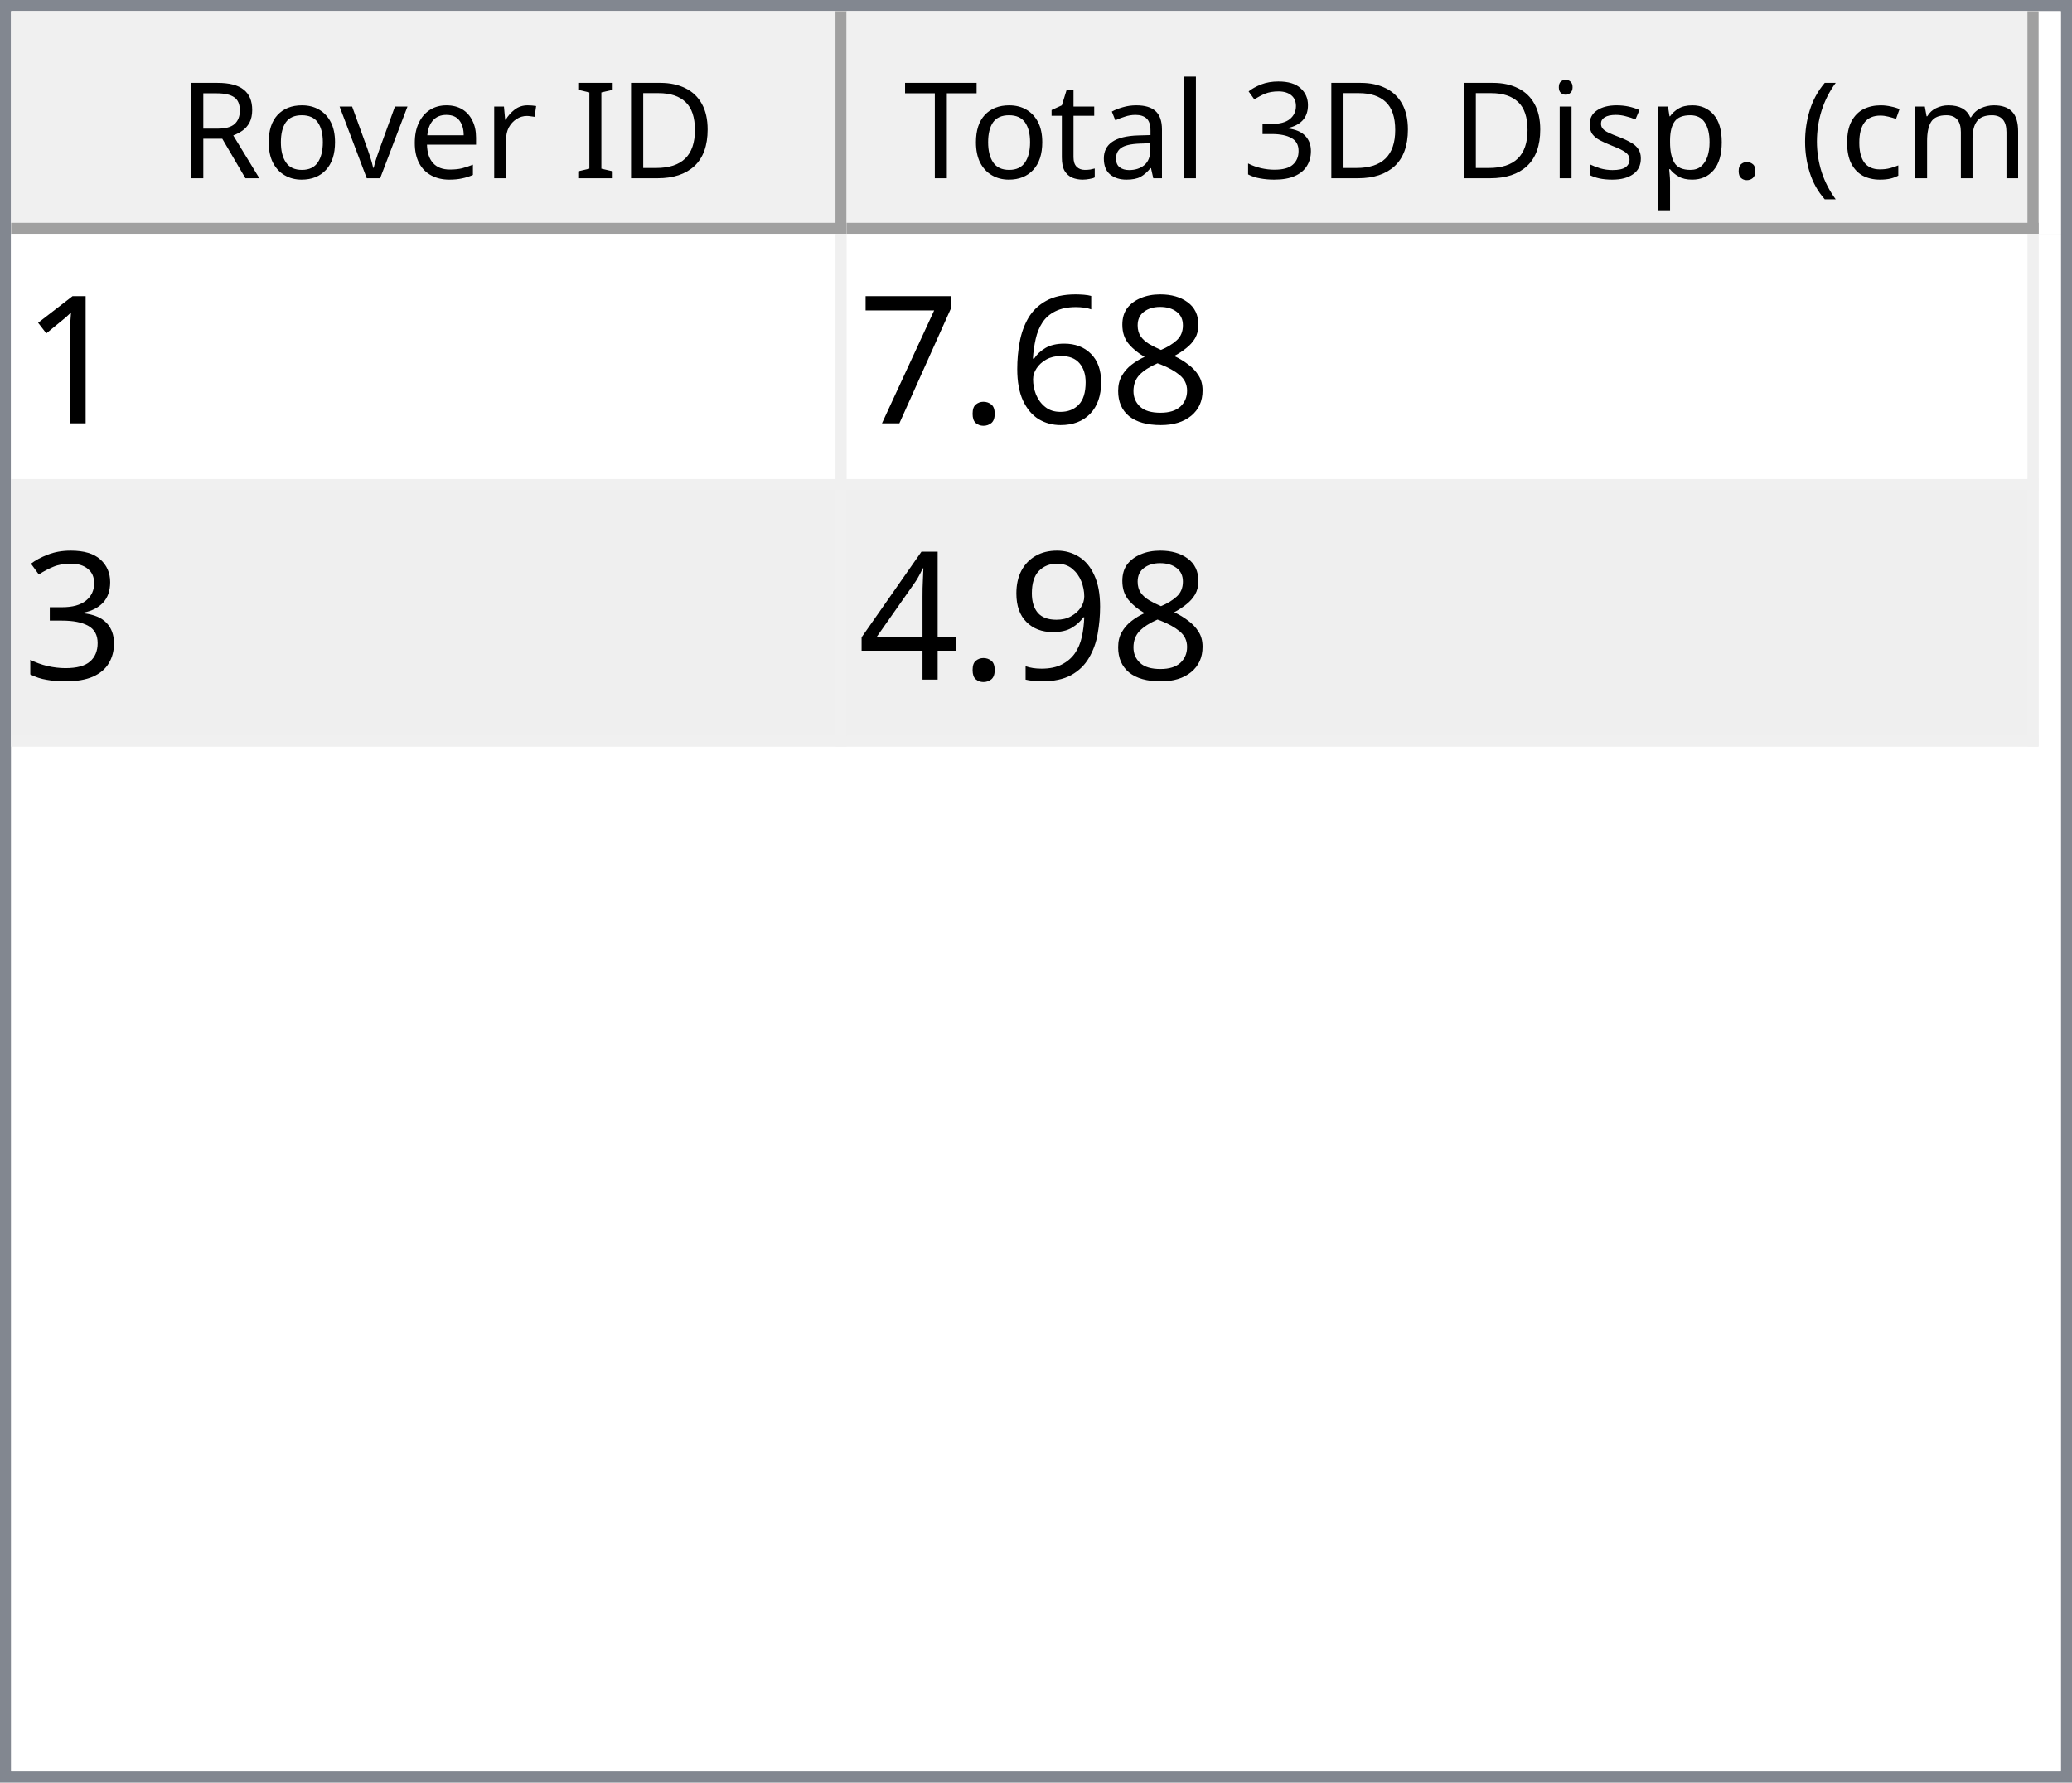
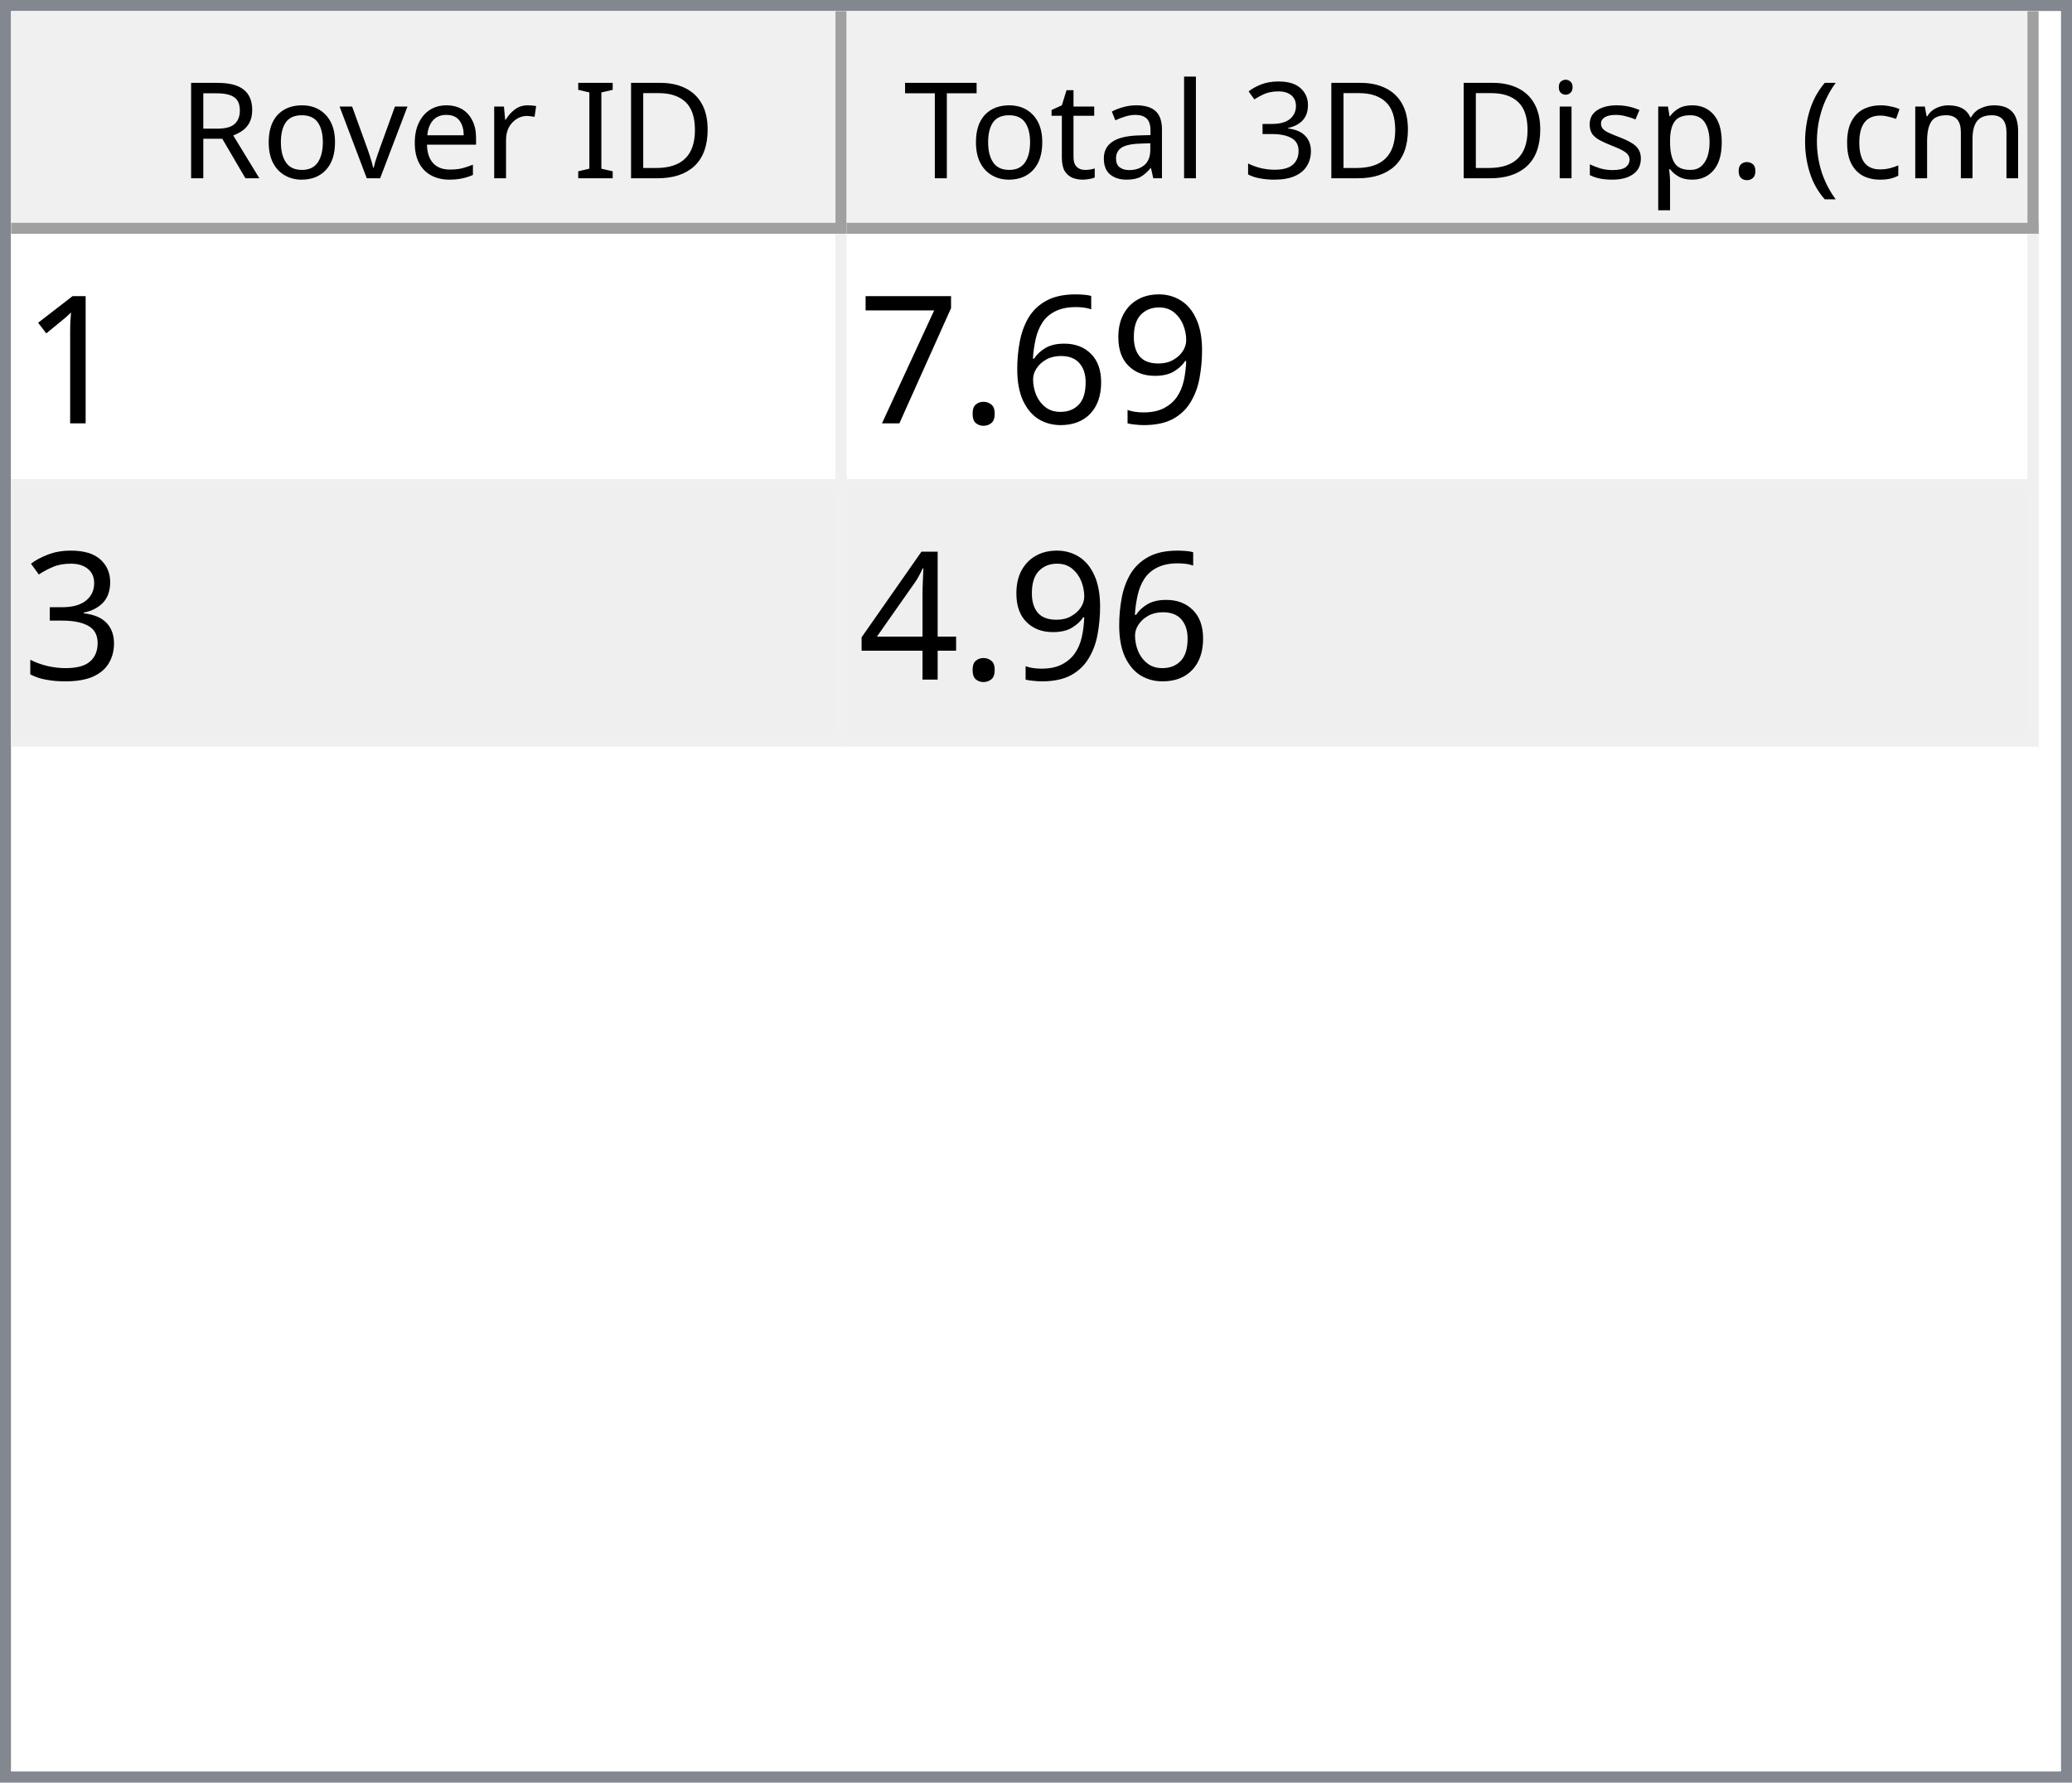
<svg xmlns="http://www.w3.org/2000/svg" style="fill-opacity:1; color-rendering:auto; color-interpolation:auto; text-rendering:auto; stroke:black; stroke-linecap:square; stroke-miterlimit:10; shape-rendering:auto; stroke-opacity:1; fill:black; stroke-dasharray:none; font-weight:normal; stroke-width:1; font-family:'Dialog'; font-style:normal; stroke-linejoin:miter; font-size:12px; stroke-dashoffset:0; image-rendering:auto;" width="186" height="160">
  <defs id="genericDefs" />
  <g>
    <defs id="defs1">
      <clipPath clipPathUnits="userSpaceOnUse" id="clipPath1">
        <path d="M0 0 L186 0 L186 160 L0 160 L0 0 Z" />
      </clipPath>
      <clipPath clipPathUnits="userSpaceOnUse" id="clipPath2">
        <path d="M0 0 L0 160 L186 160 L186 0 Z" />
      </clipPath>
      <clipPath clipPathUnits="userSpaceOnUse" id="clipPath3">
        <path d="M0 0 L0 20 L184 20 L184 0 Z" />
      </clipPath>
      <clipPath clipPathUnits="userSpaceOnUse" id="clipPath4">
        <path d="M0 0 L0 20 L75 20 L75 0 Z" />
      </clipPath>
      <clipPath clipPathUnits="userSpaceOnUse" id="clipPath5">
        <path d="M1 1 L1 19 L74 19 L74 1 Z" />
      </clipPath>
      <clipPath clipPathUnits="userSpaceOnUse" id="clipPath6">
        <path d="M0 0 L0 18 L73 18 L73 0 Z" />
      </clipPath>
      <clipPath clipPathUnits="userSpaceOnUse" id="clipPath7">
        <path d="M-0.5 -0.5 L-0.5 19.5 L74.5 19.5 L74.5 -0.5 Z" />
      </clipPath>
      <clipPath clipPathUnits="userSpaceOnUse" id="clipPath8">
        <path d="M0 0 L0 20 L107 20 L107 0 Z" />
      </clipPath>
      <clipPath clipPathUnits="userSpaceOnUse" id="clipPath9">
        <path d="M1 1 L1 19 L106 19 L106 1 Z" />
      </clipPath>
      <clipPath clipPathUnits="userSpaceOnUse" id="clipPath10">
        <path d="M0 0 L0 18 L105 18 L105 0 Z" />
      </clipPath>
      <clipPath clipPathUnits="userSpaceOnUse" id="clipPath11">
        <path d="M-0.5 -0.5 L-0.5 19.5 L106.5 19.5 L106.5 -0.5 Z" />
      </clipPath>
      <clipPath clipPathUnits="userSpaceOnUse" id="clipPath12">
        <path d="M0 0 L0 138 L184 138 L184 0 Z" />
      </clipPath>
      <clipPath clipPathUnits="userSpaceOnUse" id="clipPath13">
        <path d="M0 0 L0 46 L182 46 L182 0 Z" />
      </clipPath>
      <clipPath clipPathUnits="userSpaceOnUse" id="clipPath14">
        <path d="M-0.5 -0.5 L-0.5 45.5 L181.5 45.5 L181.5 -0.5 Z" />
      </clipPath>
      <clipPath clipPathUnits="userSpaceOnUse" id="clipPath15">
        <path d="M0 0 L0 22 L74 22 L74 0 Z" />
      </clipPath>
      <clipPath clipPathUnits="userSpaceOnUse" id="clipPath16">
        <path d="M0 0 L0 22 L106 22 L106 0 Z" />
      </clipPath>
      <font horiz-adv-x="64.551" id="font1">
        <font-face ascent="107.91" descent="25.098" units-per-em="100" style="font-style:normal; font-family:Segoe UI; font-weight:normal;" />
        <missing-glyph horiz-adv-x="64.551" d="M8.109 0 L8.109 68.266 L56.453 68.266 L56.453 0 L8.109 0 ZM15.328 7.234 L49.219 7.234 L49.219 61.031 L15.328 61.031 L15.328 7.234 Z" />
        <glyph unicode="D" horiz-adv-x="70.117" d="M9.188 0 L9.188 70.016 L28.516 70.016 Q65.531 70.016 65.531 35.891 Q65.531 19.672 55.25 9.836 Q44.969 0 27.734 0 L9.188 0 ZM17.391 62.594 L17.391 7.422 L27.828 7.422 Q41.609 7.422 49.273 14.797 Q56.938 22.172 56.938 35.688 Q56.938 62.594 28.328 62.594 L17.391 62.594 Z" />
        <glyph unicode="I" horiz-adv-x="26.611" d="M17.391 0 L9.188 0 L9.188 70.016 L17.391 70.016 L17.391 0 Z" />
        <glyph unicode=" " horiz-adv-x="27.393" d="" />
        <glyph unicode="r" horiz-adv-x="34.766" d="M34.188 41.891 Q32.078 43.5 28.125 43.5 Q23 43.5 19.555 38.672 Q16.109 33.844 16.109 25.484 L16.109 0 L8.109 0 L8.109 50 L16.109 50 L16.109 39.703 L16.312 39.703 Q18.016 44.969 21.531 47.922 Q25.047 50.875 29.391 50.875 Q32.516 50.875 34.188 50.203 L34.188 41.891 Z" />
        <glyph unicode="e" horiz-adv-x="52.295" d="M48.297 23 L12.984 23 Q13.188 14.656 17.484 10.109 Q21.781 5.562 29.297 5.562 Q37.75 5.562 44.828 11.141 L44.828 3.609 Q38.234 -1.172 27.391 -1.172 Q16.797 -1.172 10.742 5.641 Q4.688 12.453 4.688 24.812 Q4.688 36.469 11.305 43.82 Q17.922 51.172 27.734 51.172 Q37.547 51.172 42.922 44.828 Q48.297 38.484 48.297 27.203 L48.297 23 ZM40.094 29.781 Q40.047 36.719 36.75 40.578 Q33.453 44.438 27.594 44.438 Q21.922 44.438 17.969 40.383 Q14.016 36.328 13.094 29.781 L40.094 29.781 Z" />
        <glyph unicode="v" horiz-adv-x="47.9" d="M47.406 50 L27.484 0 L19.625 0 L0.688 50 L9.469 50 L22.172 13.672 Q23.578 9.672 23.922 6.688 L24.125 6.688 Q24.609 10.453 25.688 13.484 L38.969 50 L47.406 50 Z" />
        <glyph unicode="o" horiz-adv-x="58.594" d="M29 -1.172 Q17.922 -1.172 11.305 5.836 Q4.688 12.844 4.688 24.422 Q4.688 37.016 11.57 44.094 Q18.453 51.172 30.172 51.172 Q41.359 51.172 47.633 44.289 Q53.906 37.406 53.906 25.203 Q53.906 13.234 47.141 6.031 Q40.375 -1.172 29 -1.172 ZM29.594 44.438 Q21.875 44.438 17.383 39.188 Q12.891 33.938 12.891 24.703 Q12.891 15.828 17.43 10.695 Q21.969 5.562 29.594 5.562 Q37.359 5.562 41.531 10.594 Q45.703 15.625 45.703 24.906 Q45.703 34.281 41.531 39.359 Q37.359 44.438 29.594 44.438 Z" />
        <glyph unicode="R" horiz-adv-x="59.814" d="M59.375 0 L49.609 0 L37.891 19.625 Q36.281 22.359 34.766 24.289 Q33.25 26.219 31.664 27.438 Q30.078 28.656 28.25 29.219 Q26.422 29.781 24.125 29.781 L17.391 29.781 L17.391 0 L9.188 0 L9.188 70.016 L30.078 70.016 Q34.672 70.016 38.555 68.867 Q42.438 67.719 45.289 65.375 Q48.141 63.031 49.758 59.547 Q51.375 56.062 51.375 51.375 Q51.375 47.703 50.273 44.656 Q49.172 41.609 47.148 39.211 Q45.125 36.812 42.266 35.133 Q39.406 33.453 35.844 32.516 L35.844 32.328 Q37.594 31.547 38.891 30.547 Q40.188 29.547 41.359 28.18 Q42.531 26.812 43.68 25.078 Q44.828 23.344 46.234 21.047 L59.375 0 ZM17.391 62.594 L17.391 37.203 L28.516 37.203 Q31.594 37.203 34.203 38.133 Q36.812 39.062 38.719 40.797 Q40.625 42.531 41.703 45.047 Q42.781 47.562 42.781 50.688 Q42.781 56.297 39.141 59.445 Q35.5 62.594 28.609 62.594 L17.391 62.594 Z" />
        <glyph unicode=")" horiz-adv-x="30.176" d="M8.297 -15.922 L1.172 -15.922 Q16.406 2.344 16.406 26.812 Q16.406 51.469 1.078 70.016 L8.297 70.016 Q23.531 52.156 23.531 26.703 Q23.531 1.375 8.297 -15.922 Z" />
        <glyph unicode="m" horiz-adv-x="86.133" d="M79.109 0 L71.094 0 L71.094 28.719 Q71.094 37.016 68.531 40.727 Q65.969 44.438 59.906 44.438 Q54.781 44.438 51.195 39.75 Q47.609 35.062 47.609 28.516 L47.609 0 L39.594 0 L39.594 29.688 Q39.594 44.438 28.219 44.438 Q22.953 44.438 19.531 40.016 Q16.109 35.594 16.109 28.516 L16.109 0 L8.109 0 L8.109 50 L16.109 50 L16.109 42.094 L16.312 42.094 Q21.625 51.172 31.844 51.172 Q36.969 51.172 40.773 48.312 Q44.578 45.453 46 40.828 Q51.562 51.172 62.594 51.172 Q79.109 51.172 79.109 30.812 L79.109 0 Z" />
        <glyph unicode="c" horiz-adv-x="46.191" d="M42.188 2.297 Q36.422 -1.172 28.516 -1.172 Q17.828 -1.172 11.258 5.789 Q4.688 12.75 4.688 23.828 Q4.688 36.188 11.766 43.68 Q18.844 51.172 30.672 51.172 Q37.25 51.172 42.281 48.734 L42.281 40.531 Q36.719 44.438 30.375 44.438 Q22.703 44.438 17.797 38.945 Q12.891 33.453 12.891 24.516 Q12.891 15.719 17.508 10.641 Q22.125 5.562 29.891 5.562 Q36.422 5.562 42.188 9.906 L42.188 2.297 Z" />
        <glyph unicode="(" horiz-adv-x="30.176" d="M29.109 -15.922 L21.969 -15.922 Q6.844 1.375 6.844 26.703 Q6.844 52.156 21.969 70.016 L29.203 70.016 Q13.875 51.469 13.875 26.812 Q13.875 2.344 29.109 -15.922 Z" />
        <glyph unicode="." horiz-adv-x="21.68" d="M10.891 -1.078 Q8.641 -1.078 7.055 0.539 Q5.469 2.156 5.469 4.391 Q5.469 6.641 7.055 8.273 Q8.641 9.906 10.891 9.906 Q13.188 9.906 14.797 8.273 Q16.406 6.641 16.406 4.391 Q16.406 2.156 14.797 0.539 Q13.188 -1.078 10.891 -1.078 Z" />
        <glyph unicode="p" horiz-adv-x="58.789" d="M16.312 7.234 L16.109 7.234 L16.109 -23 L8.109 -23 L8.109 50 L16.109 50 L16.109 41.219 L16.312 41.219 Q22.219 51.172 33.594 51.172 Q43.266 51.172 48.688 44.461 Q54.109 37.75 54.109 26.469 Q54.109 13.922 48 6.375 Q41.891 -1.172 31.297 -1.172 Q21.578 -1.172 16.312 7.234 ZM16.109 27.391 L16.109 20.406 Q16.109 14.203 20.141 9.883 Q24.172 5.562 30.375 5.562 Q37.641 5.562 41.773 11.133 Q45.906 16.703 45.906 26.609 Q45.906 34.969 42.047 39.703 Q38.188 44.438 31.594 44.438 Q24.609 44.438 20.359 39.578 Q16.109 34.719 16.109 27.391 Z" />
        <glyph unicode="s" horiz-adv-x="42.432" d="M5.078 1.812 L5.078 10.406 Q11.625 5.562 19.484 5.562 Q30.031 5.562 30.031 12.594 Q30.031 14.594 29.125 15.992 Q28.219 17.391 26.68 18.461 Q25.141 19.531 23.07 20.383 Q21 21.234 18.609 22.172 Q15.281 23.484 12.766 24.828 Q10.25 26.172 8.57 27.859 Q6.891 29.547 6.031 31.695 Q5.172 33.844 5.172 36.719 Q5.172 40.234 6.789 42.945 Q8.406 45.656 11.086 47.484 Q13.766 49.312 17.211 50.242 Q20.656 51.172 24.312 51.172 Q30.812 51.172 35.938 48.922 L35.938 40.828 Q30.422 44.438 23.25 44.438 Q21 44.438 19.195 43.922 Q17.391 43.406 16.094 42.477 Q14.797 41.547 14.086 40.258 Q13.375 38.969 13.375 37.406 Q13.375 35.453 14.086 34.133 Q14.797 32.812 16.164 31.789 Q17.531 30.766 19.484 29.938 Q21.438 29.109 23.922 28.125 Q27.25 26.859 29.883 25.516 Q32.516 24.172 34.375 22.484 Q36.234 20.797 37.234 18.602 Q38.234 16.406 38.234 13.375 Q38.234 9.672 36.602 6.938 Q34.969 4.203 32.234 2.398 Q29.5 0.594 25.93 -0.289 Q22.359 -1.172 18.453 -1.172 Q10.75 -1.172 5.078 1.812 Z" />
        <glyph unicode="i" horiz-adv-x="24.219" d="M12.203 62.703 Q10.062 62.703 8.547 64.164 Q7.031 65.625 7.031 67.875 Q7.031 70.125 8.547 71.609 Q10.062 73.094 12.203 73.094 Q14.406 73.094 15.945 71.609 Q17.484 70.125 17.484 67.875 Q17.484 65.719 15.945 64.211 Q14.406 62.703 12.203 62.703 ZM16.109 0 L8.109 0 L8.109 50 L16.109 50 L16.109 0 Z" />
        <glyph unicode="3" horiz-adv-x="53.906" d="M46.531 19.828 Q46.531 15.094 44.75 11.211 Q42.969 7.328 39.719 4.57 Q36.469 1.812 31.93 0.297 Q27.391 -1.219 21.922 -1.219 Q11.922 -1.219 6 2.594 L6 11.188 Q13.094 5.609 22.219 5.609 Q25.875 5.609 28.828 6.539 Q31.781 7.469 33.906 9.227 Q36.031 10.984 37.18 13.477 Q38.328 15.969 38.328 19.094 Q38.328 32.812 18.797 32.812 L12.984 32.812 L12.984 39.594 L18.5 39.594 Q35.797 39.594 35.797 52.484 Q35.797 64.406 22.609 64.406 Q15.188 64.406 8.688 59.422 L8.688 67.188 Q15.375 71.188 24.609 71.188 Q29 71.188 32.57 69.969 Q36.141 68.75 38.68 66.555 Q41.219 64.359 42.609 61.281 Q44 58.203 44 54.5 Q44 40.672 30.031 36.719 L30.031 36.531 Q33.594 36.141 36.625 34.797 Q39.656 33.453 41.852 31.305 Q44.047 29.156 45.289 26.25 Q46.531 23.344 46.531 19.828 Z" />
        <glyph unicode="l" horiz-adv-x="24.219" d="M16.109 0 L8.109 0 L8.109 74.031 L16.109 74.031 L16.109 0 Z" />
        <glyph unicode="a" horiz-adv-x="50.879" d="M43.891 0 L35.891 0 L35.891 7.812 L35.688 7.812 Q30.469 -1.172 20.312 -1.172 Q12.844 -1.172 8.617 2.781 Q4.391 6.734 4.391 13.281 Q4.391 27.297 20.906 29.594 L35.891 31.688 Q35.891 44.438 25.594 44.438 Q16.547 44.438 9.281 38.281 L9.281 46.484 Q16.656 51.172 26.266 51.172 Q43.891 51.172 43.891 32.516 L43.891 0 ZM35.891 25.297 L23.828 23.641 Q18.266 22.859 15.43 20.875 Q12.594 18.891 12.594 13.875 Q12.594 10.203 15.211 7.883 Q17.828 5.562 22.172 5.562 Q28.125 5.562 32.008 9.742 Q35.891 13.922 35.891 20.312 L35.891 25.297 Z" />
        <glyph unicode="t" horiz-adv-x="33.887" d="M31.297 0.484 Q28.469 -1.078 23.828 -1.078 Q10.688 -1.078 10.688 13.578 L10.688 43.172 L2.094 43.172 L2.094 50 L10.688 50 L10.688 62.203 L18.703 64.797 L18.703 50 L31.297 50 L31.297 43.172 L18.703 43.172 L18.703 14.984 Q18.703 9.969 20.414 7.82 Q22.125 5.672 26.078 5.672 Q29.109 5.672 31.297 7.328 L31.297 0.484 Z" />
        <glyph unicode="T" horiz-adv-x="52.393" d="M50.594 62.594 L30.375 62.594 L30.375 0 L22.172 0 L22.172 62.594 L2 62.594 L2 70.016 L50.594 70.016 L50.594 62.594 Z" />
      </font>
      <font horiz-adv-x="75.0" id="font2">
        <font-face ascent="100.537" descent="21.973" units-per-em="100" style="font-style:normal; font-family:sans-serif; font-weight:normal;" />
        <missing-glyph horiz-adv-x="75.0" d="M12.5 0 L12.5 62.5 L62.5 62.5 L62.5 0 L12.5 0 ZM14.062 1.562 L60.938 1.562 L60.938 60.938 L14.062 60.938 L14.062 1.562 Z" />
        <glyph unicode="1" horiz-adv-x="55.615" d="M37.25 0 L28.469 0 L28.469 56 Q25.297 52.984 20.141 49.953 Q14.984 46.922 10.891 45.406 L10.891 53.906 Q18.266 57.375 23.781 62.305 Q29.297 67.234 31.594 71.875 L37.25 71.875 L37.25 0 Z" />
-         <glyph unicode="8" horiz-adv-x="55.615" d="M17.672 38.812 Q12.203 40.828 9.57 44.539 Q6.938 48.25 6.938 53.422 Q6.938 61.234 12.555 66.555 Q18.172 71.875 27.484 71.875 Q36.859 71.875 42.578 66.43 Q48.297 60.984 48.297 53.172 Q48.297 48.188 45.68 44.508 Q43.062 40.828 37.75 38.812 Q44.344 36.672 47.781 31.883 Q51.219 27.094 51.219 20.453 Q51.219 11.281 44.727 5.031 Q38.234 -1.219 27.641 -1.219 Q17.047 -1.219 10.547 5.055 Q4.047 11.328 4.047 20.703 Q4.047 27.688 7.594 32.398 Q11.141 37.109 17.672 38.812 ZM15.922 53.719 Q15.922 48.641 19.195 45.414 Q22.469 42.188 27.688 42.188 Q32.766 42.188 36.016 45.383 Q39.266 48.578 39.266 53.219 Q39.266 58.062 35.914 61.359 Q32.562 64.656 27.594 64.656 Q22.562 64.656 19.242 61.43 Q15.922 58.203 15.922 53.719 ZM13.094 20.656 Q13.094 16.891 14.875 13.375 Q16.656 9.859 20.172 7.93 Q23.688 6 27.734 6 Q34.031 6 38.133 10.055 Q42.234 14.109 42.234 20.359 Q42.234 26.703 38.016 30.859 Q33.797 35.016 27.438 35.016 Q21.234 35.016 17.164 30.914 Q13.094 26.812 13.094 20.656 Z" />
+         <glyph unicode="9" horiz-adv-x="55.615" d="M5.469 16.547 L13.922 17.328 Q14.984 11.375 18.016 8.688 Q21.047 6 25.781 6 Q29.828 6 32.883 7.859 Q35.938 9.719 37.891 12.82 Q39.844 15.922 41.164 21.195 Q42.484 26.469 42.484 31.938 Q42.484 32.516 42.438 33.688 Q39.797 29.5 35.234 26.883 Q30.672 24.266 25.344 24.266 Q16.453 24.266 10.305 30.711 Q4.156 37.156 4.156 47.703 Q4.156 58.594 10.578 65.234 Q17 71.875 26.656 71.875 Q33.641 71.875 39.43 68.117 Q45.219 64.359 48.219 57.398 Q51.219 50.438 51.219 37.25 Q51.219 23.531 48.242 15.406 Q45.266 7.281 39.383 3.031 Q33.5 -1.219 25.594 -1.219 Q17.188 -1.219 11.867 3.445 Q6.547 8.109 5.469 16.547 ZM41.453 48.141 Q41.453 55.719 37.43 60.156 Q33.406 64.594 27.734 64.594 Q21.875 64.594 17.531 59.812 Q13.188 55.031 13.188 47.406 Q13.188 40.578 17.312 36.305 Q21.438 32.031 27.484 32.031 Q33.594 32.031 37.523 36.305 Q41.453 40.578 41.453 48.141 Z" />
        <glyph unicode="6" horiz-adv-x="55.615" d="M49.75 54.047 L41.016 53.375 Q39.844 58.547 37.703 60.891 Q34.125 64.656 28.906 64.656 Q24.703 64.656 21.531 62.312 Q17.391 59.281 14.992 53.469 Q12.594 47.656 12.5 36.922 Q15.672 41.75 20.266 44.094 Q24.859 46.438 29.891 46.438 Q38.672 46.438 44.852 39.969 Q51.031 33.5 51.031 23.25 Q51.031 16.5 48.125 10.719 Q45.219 4.938 40.141 1.859 Q35.062 -1.219 28.609 -1.219 Q17.625 -1.219 10.695 6.859 Q3.766 14.938 3.766 33.5 Q3.766 54.25 11.422 63.672 Q18.109 71.875 29.438 71.875 Q37.891 71.875 43.289 67.141 Q48.688 62.406 49.75 54.047 ZM13.875 23.188 Q13.875 18.656 15.797 14.508 Q17.719 10.359 21.188 8.18 Q24.656 6 28.469 6 Q34.031 6 38.039 10.492 Q42.047 14.984 42.047 22.703 Q42.047 30.125 38.086 34.398 Q34.125 38.672 28.125 38.672 Q22.172 38.672 18.023 34.398 Q13.875 30.125 13.875 23.188 Z" />
        <glyph unicode="." horiz-adv-x="27.783" d="M9.078 0 L9.078 10.016 L19.094 10.016 L19.094 0 L9.078 0 Z" />
        <glyph unicode="7" horiz-adv-x="55.615" d="M4.734 62.203 L4.734 70.656 L51.078 70.656 L51.078 63.812 Q44.234 56.547 37.523 44.484 Q30.812 32.422 27.156 19.672 Q24.516 10.688 23.781 0 L14.75 0 Q14.891 8.453 18.062 20.414 Q21.234 32.375 27.172 43.484 Q33.109 54.594 39.797 62.203 L4.734 62.203 Z" />
        <glyph unicode="3" horiz-adv-x="55.615" d="M4.203 18.891 L12.984 20.062 Q14.5 12.594 18.141 9.297 Q21.781 6 27 6 Q33.203 6 37.477 10.297 Q41.75 14.594 41.75 20.953 Q41.75 27 37.797 30.93 Q33.844 34.859 27.734 34.859 Q25.25 34.859 21.531 33.891 L22.516 41.609 Q23.391 41.5 23.922 41.5 Q29.547 41.5 34.039 44.43 Q38.531 47.359 38.531 53.469 Q38.531 58.297 35.258 61.477 Q31.984 64.656 26.812 64.656 Q21.688 64.656 18.266 61.43 Q14.844 58.203 13.875 51.766 L5.078 53.328 Q6.688 62.156 12.398 67.016 Q18.109 71.875 26.609 71.875 Q32.469 71.875 37.398 69.359 Q42.328 66.844 44.945 62.5 Q47.562 58.156 47.562 53.266 Q47.562 48.641 45.07 44.828 Q42.578 41.016 37.703 38.766 Q44.047 37.312 47.562 32.695 Q51.078 28.078 51.078 21.141 Q51.078 11.766 44.242 5.25 Q37.406 -1.266 26.953 -1.266 Q17.531 -1.266 11.305 4.352 Q5.078 9.969 4.203 18.891 Z" />
-         <glyph unicode="9" horiz-adv-x="55.615" d="M5.469 16.547 L13.922 17.328 Q14.984 11.375 18.016 8.688 Q21.047 6 25.781 6 Q29.828 6 32.883 7.859 Q35.938 9.719 37.891 12.82 Q39.844 15.922 41.164 21.195 Q42.484 26.469 42.484 31.938 Q42.484 32.516 42.438 33.688 Q39.797 29.5 35.234 26.883 Q30.672 24.266 25.344 24.266 Q16.453 24.266 10.305 30.711 Q4.156 37.156 4.156 47.703 Q4.156 58.594 10.578 65.234 Q17 71.875 26.656 71.875 Q33.641 71.875 39.43 68.117 Q45.219 64.359 48.219 57.398 Q51.219 50.438 51.219 37.25 Q51.219 23.531 48.242 15.406 Q45.266 7.281 39.383 3.031 Q33.5 -1.219 25.594 -1.219 Q17.188 -1.219 11.867 3.445 Q6.547 8.109 5.469 16.547 ZM41.453 48.141 Q41.453 55.719 37.43 60.156 Q33.406 64.594 27.734 64.594 Q21.875 64.594 17.531 59.812 Q13.188 55.031 13.188 47.406 Q13.188 40.578 17.312 36.305 Q21.438 32.031 27.484 32.031 Q33.594 32.031 37.523 36.305 Q41.453 40.578 41.453 48.141 Z" />
        <glyph unicode="4" horiz-adv-x="55.615" d="M32.328 0 L32.328 17.141 L1.266 17.141 L1.266 25.203 L33.938 71.578 L41.109 71.578 L41.109 25.203 L50.781 25.203 L50.781 17.141 L41.109 17.141 L41.109 0 L32.328 0 ZM32.328 25.203 L32.328 57.469 L9.906 25.203 L32.328 25.203 Z" />
      </font>
    </defs>
    <g style="fill:white; stroke:white;">
      <rect x="0" y="0" width="186" style="clip-path:url(#clipPath1); stroke:none;" height="160" />
    </g>
    <g style="fill:white; text-rendering:optimizeSpeed; color-rendering:optimizeSpeed; image-rendering:optimizeSpeed; shape-rendering:crispEdges; stroke:white; color-interpolation:sRGB;">
      <rect x="0" width="186" height="160" y="0" style="stroke:none;" />
      <path style="stroke:none;" d="M0 160 L186 160 L186 0 L0 0 Z" />
    </g>
    <g style="fill:rgb(240,240,240); font-family:'Segoe UI'; stroke:rgb(240,240,240);">
      <rect x="0" y="0" width="186" style="clip-path:url(#clipPath2); stroke:none;" height="160" />
    </g>
    <g style="fill:rgb(130,135,144); font-family:'Segoe UI'; stroke:rgb(130,135,144);">
      <path d="M0 0 L186 0 L186 160 L0 160 L0 0 ZM1 1 L185 1 L185 159 L1 159 L1 1 Z" style="fill-rule:evenodd; clip-path:url(#clipPath2); stroke:none;" />
    </g>
    <g style="fill:white; font-family:'Segoe UI'; stroke:white;" transform="translate(1,1)">
      <rect x="0" y="0" width="184" style="clip-path:url(#clipPath3); stroke:none;" height="20" />
    </g>
    <g style="fill:rgb(240,240,240); font-family:'Segoe UI'; stroke:rgb(240,240,240);" transform="translate(1,1)">
      <rect x="0" y="0" width="75" style="clip-path:url(#clipPath4); stroke:none;" height="20" />
    </g>
    <g style="font-family:'Segoe UI';" transform="translate(2,2)">
      <text x="14" xml:space="preserve" y="14" style="clip-path:url(#clipPath6); stroke:none;">Rover ID</text>
    </g>
    <g style="fill:rgb(160,160,160); font-family:'Segoe UI'; stroke:rgb(160,160,160); stroke-linejoin:bevel;" transform="translate(1.5,1.5)">
      <line x1="74" x2="74" y1="0" style="fill:none; clip-path:url(#clipPath7);" y2="19" />
    </g>
    <g style="fill:rgb(160,160,160); font-family:'Segoe UI'; stroke:rgb(160,160,160); stroke-linejoin:bevel;" transform="matrix(1,0,0,1,1,1) translate(0.5,0.5)">
      <line x1="0" x2="74" y1="19" style="fill:none; clip-path:url(#clipPath7);" y2="19" />
    </g>
    <g style="fill:rgb(240,240,240); font-family:'Segoe UI'; stroke:rgb(240,240,240);" transform="translate(76,1)">
      <rect x="0" y="0" width="107" style="clip-path:url(#clipPath8); stroke:none;" height="20" />
    </g>
    <g style="font-family:'Segoe UI';" transform="translate(77,2)">
      <text x="1" xml:space="preserve" y="14" style="clip-path:url(#clipPath10); stroke:none;"> Total 3D Disp. (cm)</text>
    </g>
    <g style="fill:rgb(160,160,160); font-family:'Segoe UI'; stroke:rgb(160,160,160); stroke-linejoin:bevel;" transform="translate(76.5,1.5)">
      <line x1="106" x2="106" y1="0" style="fill:none; clip-path:url(#clipPath11);" y2="19" />
    </g>
    <g style="fill:rgb(160,160,160); font-family:'Segoe UI'; stroke:rgb(160,160,160); stroke-linejoin:bevel;" transform="matrix(1,0,0,1,76,1) translate(0.5,0.5)">
      <line x1="0" x2="106" y1="19" style="fill:none; clip-path:url(#clipPath11);" y2="19" />
    </g>
    <g style="fill:white; font-family:'Segoe UI'; stroke:white;" transform="translate(1,21)">
      <rect x="0" y="0" width="184" style="clip-path:url(#clipPath12); stroke:none;" height="138" />
    </g>
    <g style="fill:rgb(240,240,240); font-size:16px; font-family:sans-serif; stroke:rgb(240,240,240);" transform="translate(1,21)">
      <rect x="0" y="0" width="182" style="clip-path:url(#clipPath13); stroke:none;" height="46" />
      <line transform="translate(0.5,0.5)" x1="0" x2="181" y1="22" style="clip-path:url(#clipPath14); fill:none; stroke-linejoin:bevel;" y2="22" />
    </g>
    <g transform="matrix(1,0,0,1,1,21) translate(0.5,0.5)" style="fill:rgb(240,240,240); font-size:16px; font-family:sans-serif; stroke:rgb(240,240,240); stroke-linejoin:bevel;">
      <line x1="0" x2="181" y1="45" style="fill:none; clip-path:url(#clipPath14);" y2="45" />
    </g>
    <g transform="matrix(1,0,0,1,1,21) translate(0.5,0.5)" style="fill:rgb(240,240,240); font-size:16px; font-family:sans-serif; stroke:rgb(240,240,240); stroke-linejoin:bevel;">
      <line x1="74" x2="74" y1="0" style="fill:none; clip-path:url(#clipPath14);" y2="45" />
    </g>
    <g transform="matrix(1,0,0,1,1,21) translate(0.5,0.5)" style="fill:rgb(240,240,240); font-size:16px; font-family:sans-serif; stroke:rgb(240,240,240); stroke-linejoin:bevel;">
      <line x1="181" x2="181" y1="0" style="fill:none; clip-path:url(#clipPath14);" y2="45" />
    </g>
    <g style="fill:white; font-size:16px; font-family:sans-serif; stroke:white;" transform="matrix(1,0,0,1,1,21)">
      <rect x="0" y="0" width="74" style="clip-path:url(#clipPath15); stroke:none;" height="22" />
      <text x="1" y="17" style="fill:black; clip-path:url(#clipPath15); stroke:none;" xml:space="preserve">1</text>
    </g>
    <g style="fill:white; font-size:16px; font-family:sans-serif; stroke:white;" transform="matrix(1,0,0,1,1,21) translate(75,0)">
      <rect x="0" y="0" width="106" style="clip-path:url(#clipPath16); stroke:none;" height="22" />
-       <text x="1" y="17" style="fill:black; clip-path:url(#clipPath16); stroke:none;" xml:space="preserve">7.68</text>
+       <text x="1" y="17" style="fill:black; clip-path:url(#clipPath16); stroke:none;" xml:space="preserve">7.69</text>
    </g>
    <g style="fill:rgb(239,239,239); font-size:16px; font-family:sans-serif; stroke:rgb(239,239,239);" transform="matrix(1,0,0,1,1,21) translate(0,23)">
      <rect x="0" y="0" width="74" style="clip-path:url(#clipPath15); stroke:none;" height="22" />
      <text x="1" y="17" style="fill:black; clip-path:url(#clipPath15); stroke:none;" xml:space="preserve">3</text>
    </g>
    <g style="fill:rgb(239,239,239); font-size:16px; font-family:sans-serif; stroke:rgb(239,239,239);" transform="matrix(1,0,0,1,1,21) translate(75,23)">
      <rect x="0" y="0" width="106" style="clip-path:url(#clipPath16); stroke:none;" height="22" />
-       <text x="1" y="17" style="fill:black; clip-path:url(#clipPath16); stroke:none;" xml:space="preserve">4.98</text>
+       <text x="1" y="17" style="fill:black; clip-path:url(#clipPath16); stroke:none;" xml:space="preserve">4.96</text>
    </g>
  </g>
</svg>
